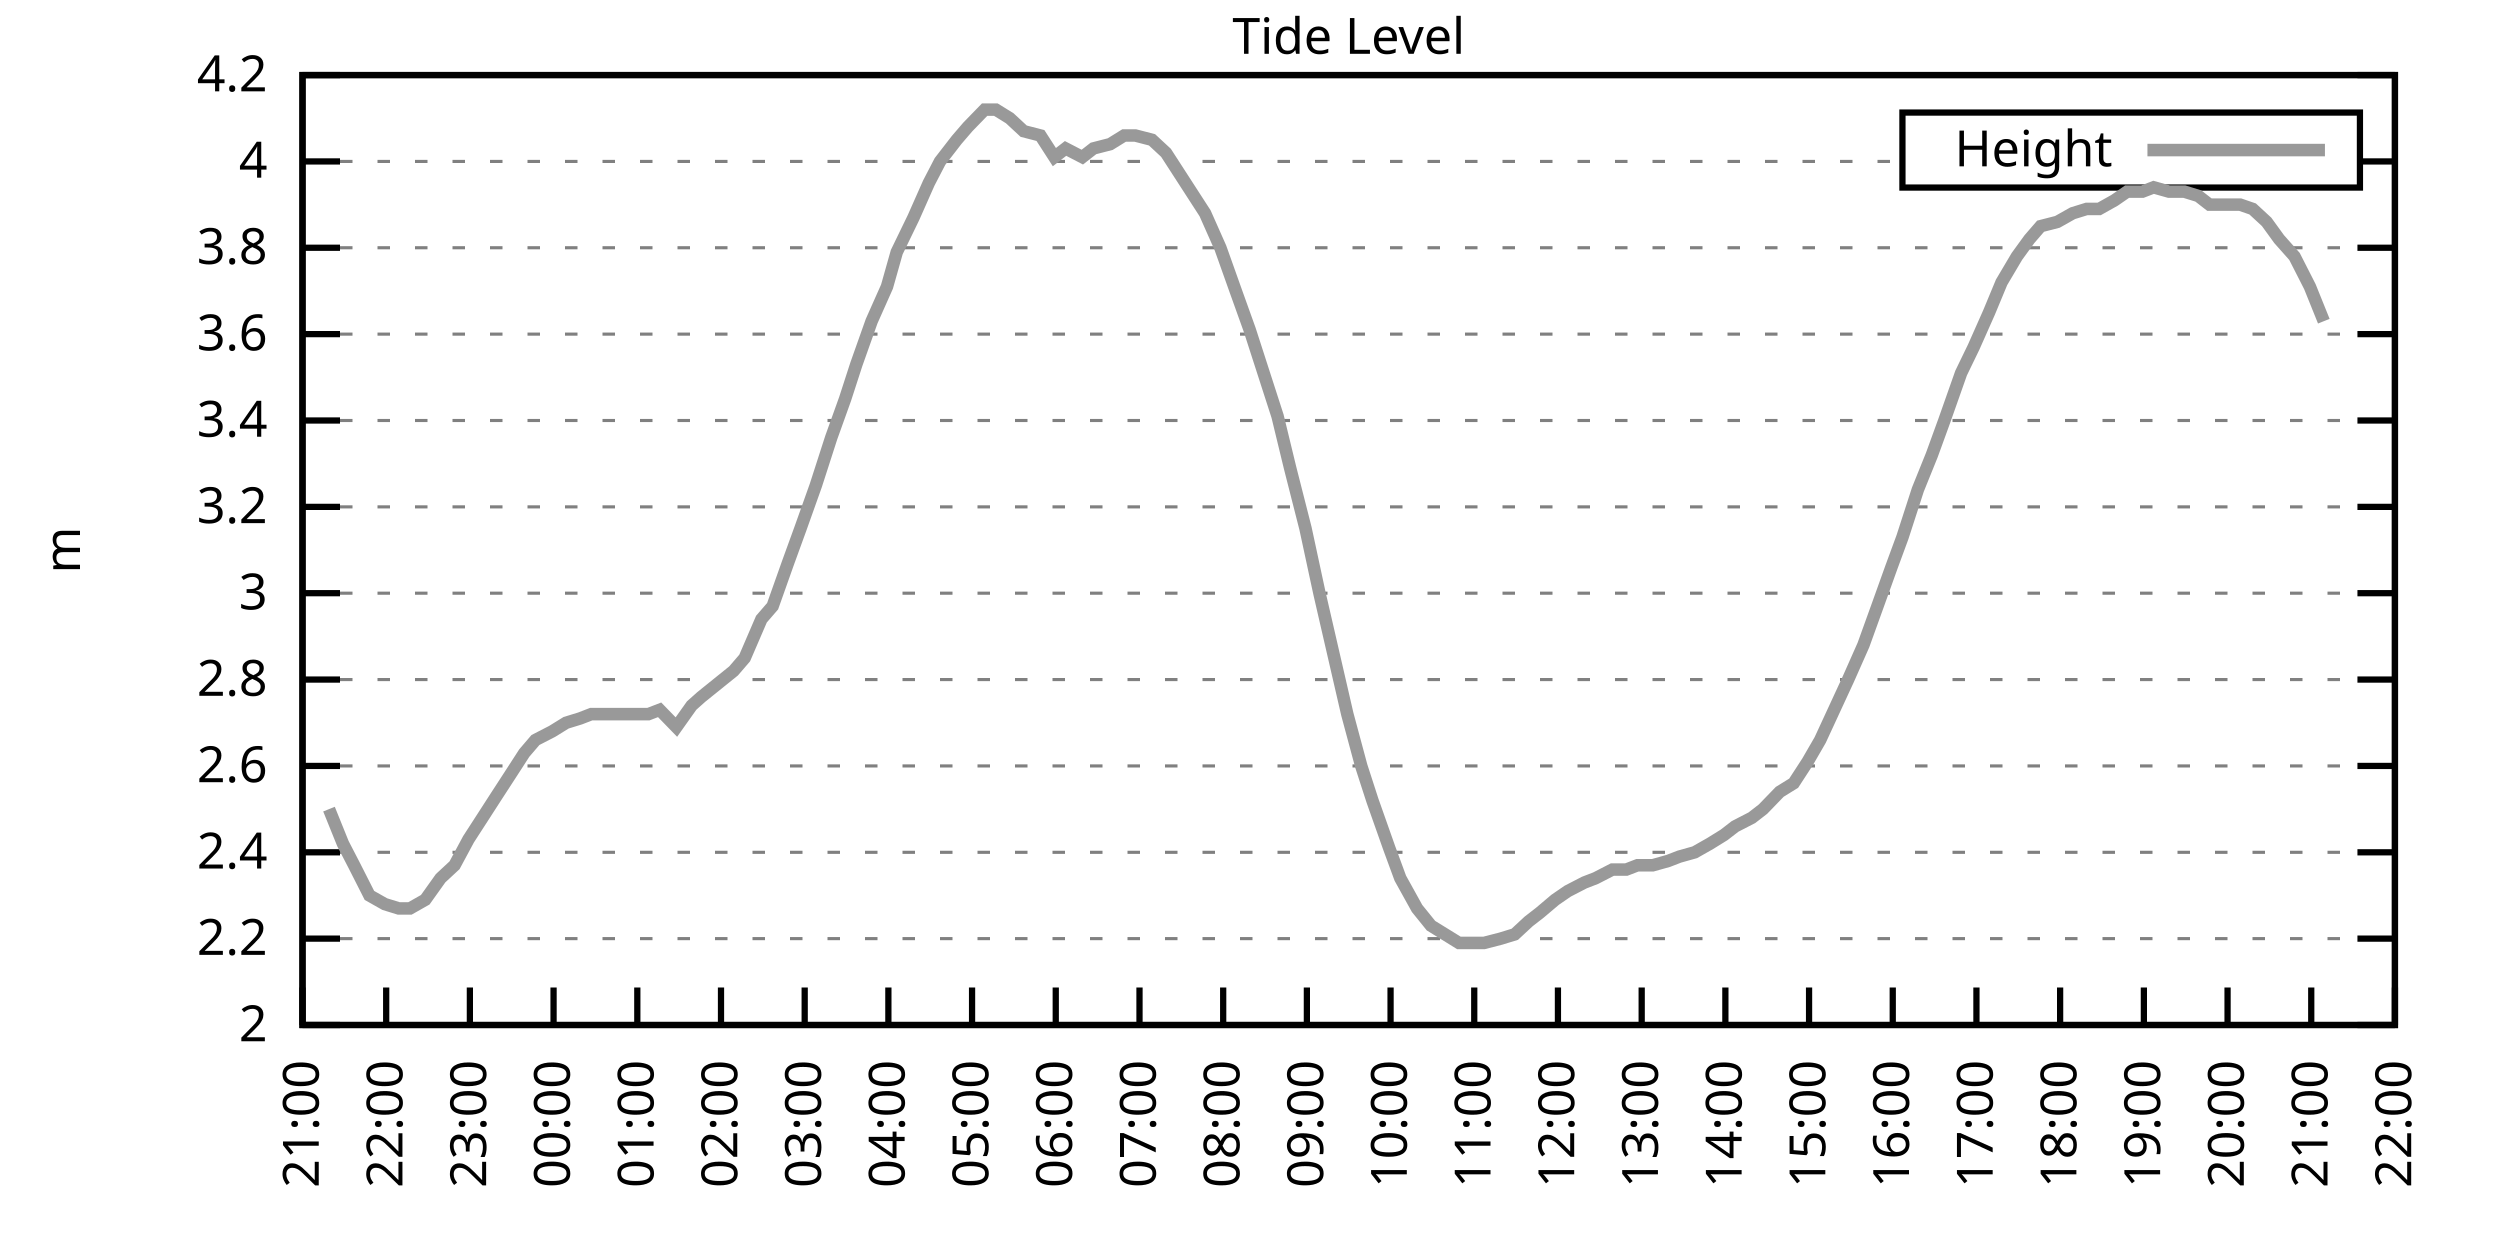
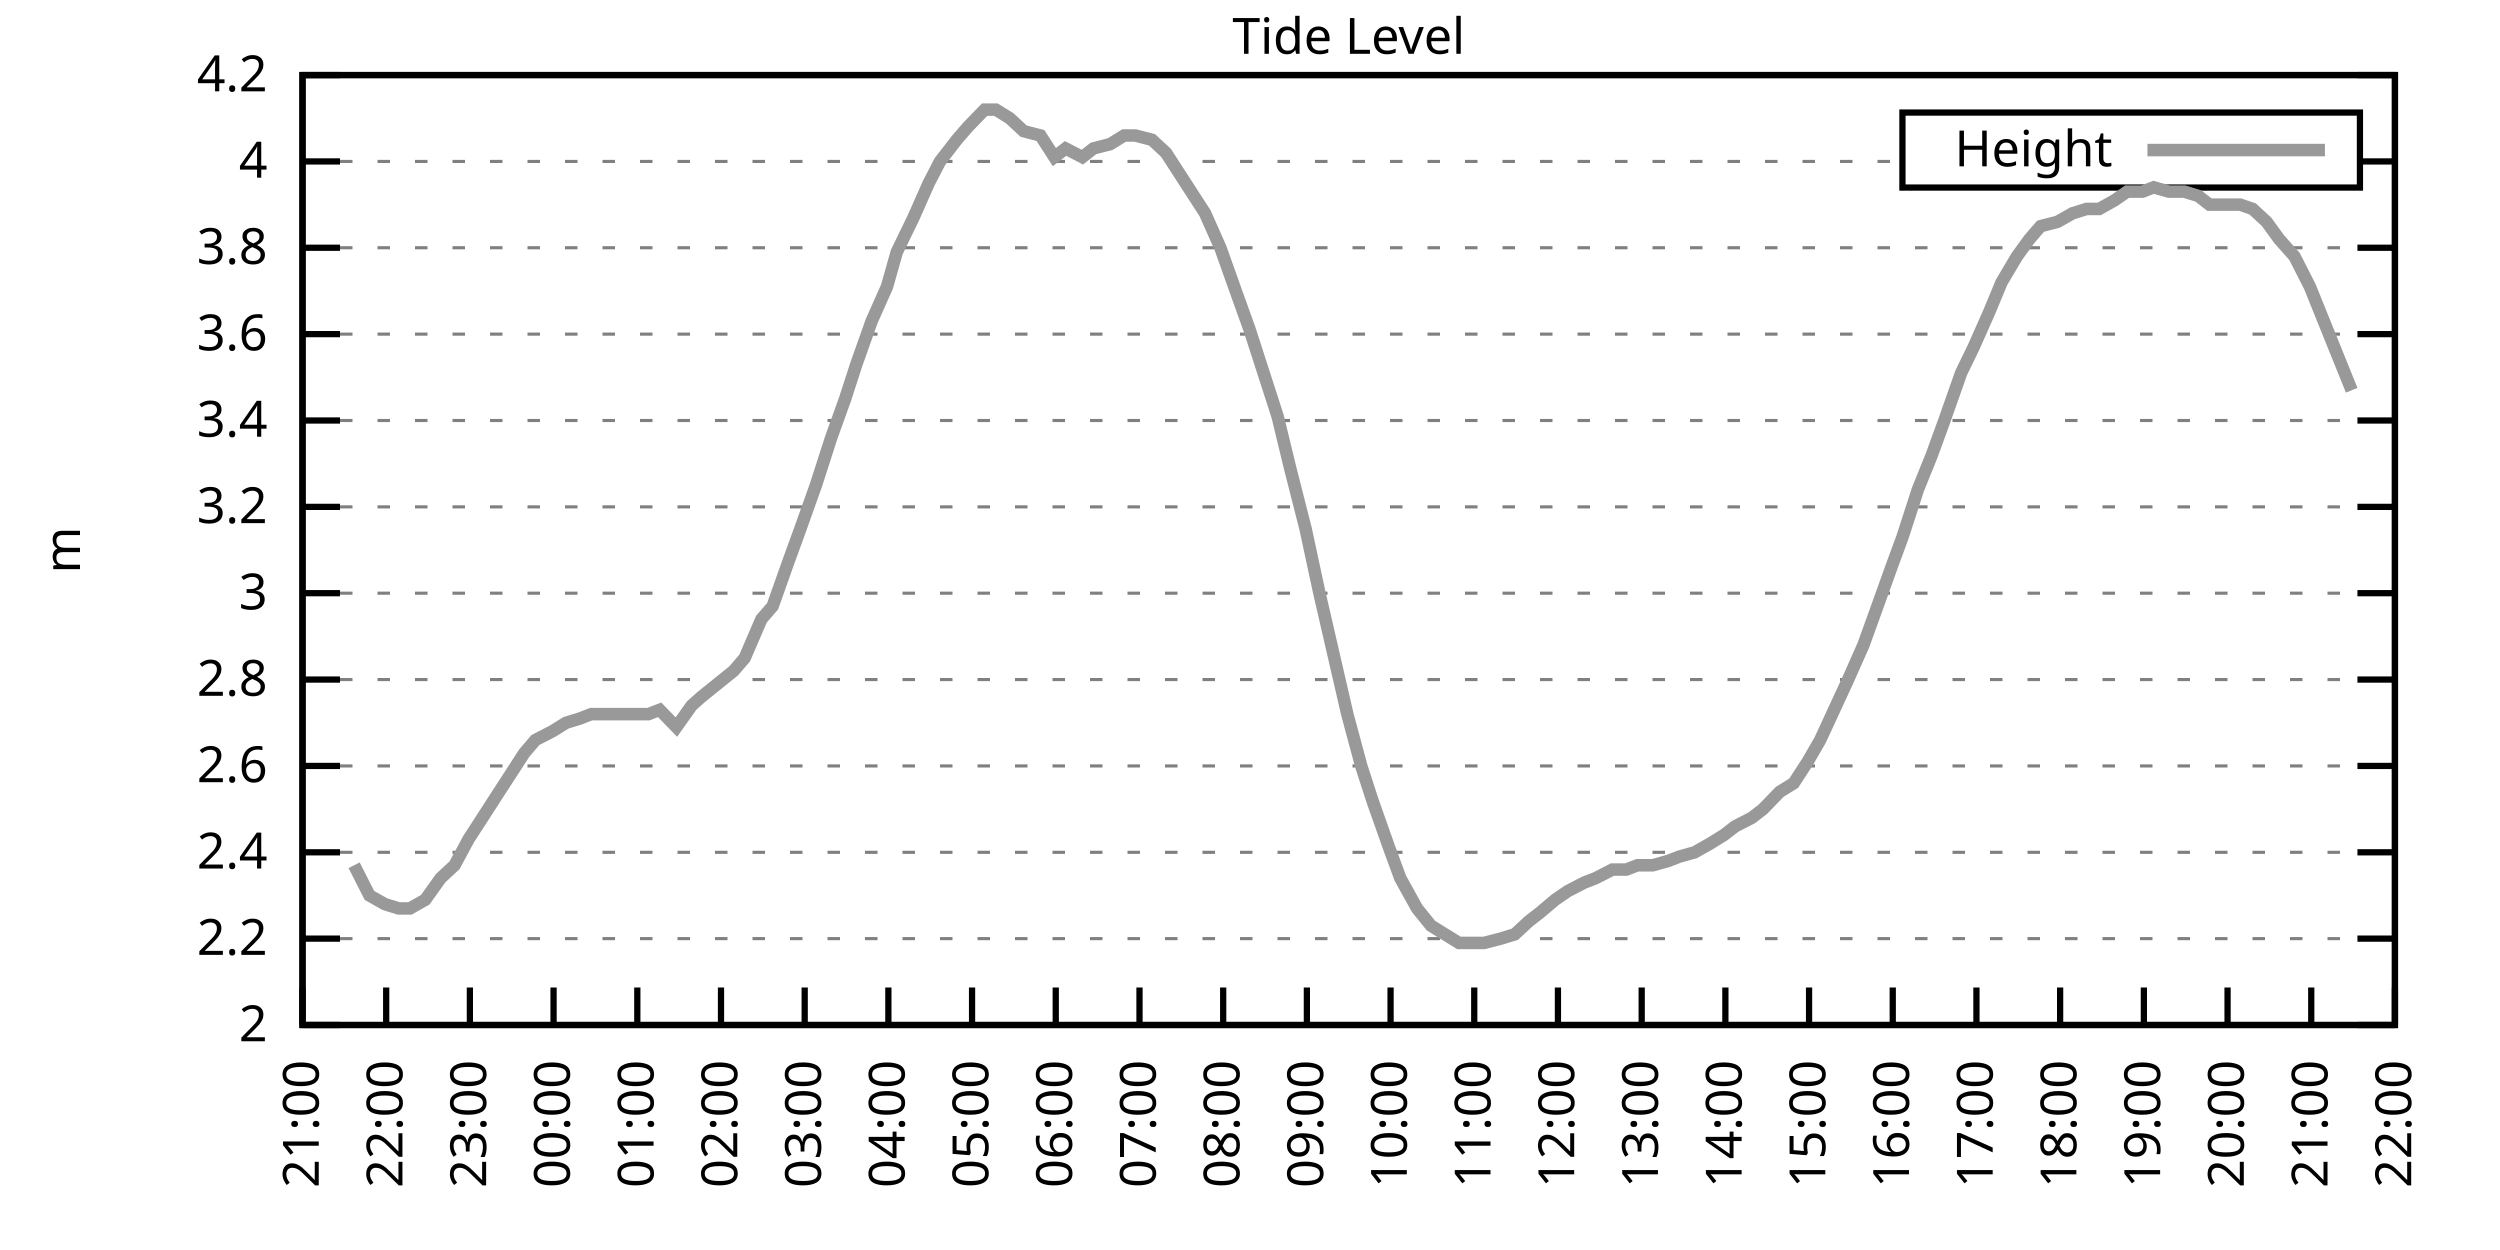
<svg xmlns="http://www.w3.org/2000/svg" xmlns:xlink="http://www.w3.org/1999/xlink" width="400" height="200" viewBox="0 0 400 200">
  <g id="gnuplot_canvas">
    <rect x="0" y="0" width="400" height="200" fill="none" />
    <defs>
      <circle id="gpDot" r="0.5" stroke-width="0.5" stroke="currentColor" />
      <path id="gpPt0" stroke-width="0.333" stroke="currentColor" d="M-1,0 h2 M0,-1 v2" />
      <path id="gpPt1" stroke-width="0.333" stroke="currentColor" d="M-1,-1 L1,1 M1,-1 L-1,1" />
      <path id="gpPt2" stroke-width="0.333" stroke="currentColor" d="M-1,0 L1,0 M0,-1 L0,1 M-1,-1 L1,1 M-1,1 L1,-1" />
      <rect id="gpPt3" stroke-width="0.333" stroke="currentColor" x="-1" y="-1" width="2" height="2" />
      <rect id="gpPt4" stroke-width="0.333" stroke="currentColor" fill="currentColor" x="-1" y="-1" width="2" height="2" />
      <circle id="gpPt5" stroke-width="0.333" stroke="currentColor" cx="0" cy="0" r="1" />
      <use xlink:href="#gpPt5" id="gpPt6" fill="currentColor" stroke="none" />
      <path id="gpPt7" stroke-width="0.333" stroke="currentColor" d="M0,-1.33 L-1.33,0.67 L1.33,0.67 z" />
      <use xlink:href="#gpPt7" id="gpPt8" fill="currentColor" stroke="none" />
      <use xlink:href="#gpPt7" id="gpPt9" stroke="currentColor" transform="rotate(180)" />
      <use xlink:href="#gpPt9" id="gpPt10" fill="currentColor" stroke="none" />
      <use xlink:href="#gpPt3" id="gpPt11" stroke="currentColor" transform="rotate(45)" />
      <use xlink:href="#gpPt11" id="gpPt12" fill="currentColor" stroke="none" />
      <path id="gpPt13" stroke-width="0.333" stroke="currentColor" d="M0,1.330 L1.265,0.411 L0.782,-1.067 L-0.782,-1.076 L-1.265,0.411 z" />
      <use xlink:href="#gpPt13" id="gpPt14" fill="currentColor" stroke="none" />
      <filter id="textbox" filterUnits="objectBoundingBox" x="0" y="0" height="1" width="1">
        <feFlood flood-color="white" flood-opacity="1" result="bgnd" />
        <feComposite in="SourceGraphic" in2="bgnd" operator="atop" />
      </filter>
      <filter id="greybox" filterUnits="objectBoundingBox" x="0" y="0" height="1" width="1">
        <feFlood flood-color="lightgrey" flood-opacity="1" result="grey" />
        <feComposite in="SourceGraphic" in2="grey" operator="atop" />
      </filter>
    </defs>
    <g fill="none" color="white" stroke="currentColor" stroke-width="1.00" stroke-linecap="butt" stroke-linejoin="miter">
</g>
    <g fill="none" color="black" stroke="currentColor" stroke-width="1.00" stroke-linecap="butt" stroke-linejoin="miter">
      <g stroke="none" shape-rendering="crispEdges">
        <polygon fill="rgb(255, 255, 255)" points="48.40,164.00 383.18,164.00 383.18,12.02 48.40,12.02 " />
      </g>
    </g>
    <g fill="none" color="black" stroke="currentColor" stroke-width="1.00" stroke-linecap="butt" stroke-linejoin="miter">
</g>
    <g fill="none" color="black" stroke="black" stroke-width="0.50" stroke-linecap="butt" stroke-linejoin="miter">
</g>
    <g fill="none" color="gray" stroke="currentColor" stroke-width="0.50" stroke-linecap="butt" stroke-linejoin="miter">
      <path stroke="gray" stroke-dasharray="2,4" class="gridline" d="M48.40,164.00 L383.19,164.00  " />
    </g>
    <g fill="none" color="gray" stroke="gray" stroke-width="1.00" stroke-linecap="butt" stroke-linejoin="miter">
</g>
    <g fill="none" color="black" stroke="currentColor" stroke-width="1.00" stroke-linecap="butt" stroke-linejoin="miter">
      <path stroke="black" d="M48.40,164.00 L54.40,164.00 M383.19,164.00 L377.19,164.00  " />
      <g transform="translate(42.80,166.60)" stroke="none" fill="black" font-family="Sans" font-size="8.00" text-anchor="end">
        <text>
          <tspan font-family="Sans"> 2</tspan>
        </text>
      </g>
    </g>
    <g fill="none" color="black" stroke="currentColor" stroke-width="1.00" stroke-linecap="butt" stroke-linejoin="miter">
</g>
    <g fill="none" color="black" stroke="black" stroke-width="0.50" stroke-linecap="butt" stroke-linejoin="miter">
</g>
    <g fill="none" color="gray" stroke="currentColor" stroke-width="0.50" stroke-linecap="butt" stroke-linejoin="miter">
      <path stroke="gray" stroke-dasharray="2,4" class="gridline" d="M48.40,150.18 L383.19,150.18  " />
    </g>
    <g fill="none" color="gray" stroke="gray" stroke-width="1.00" stroke-linecap="butt" stroke-linejoin="miter">
</g>
    <g fill="none" color="black" stroke="currentColor" stroke-width="1.00" stroke-linecap="butt" stroke-linejoin="miter">
      <path stroke="black" d="M48.40,150.18 L54.40,150.18 M383.19,150.18 L377.19,150.18  " />
      <g transform="translate(42.80,152.78)" stroke="none" fill="black" font-family="Sans" font-size="8.00" text-anchor="end">
        <text>
          <tspan font-family="Sans"> 2.2</tspan>
        </text>
      </g>
    </g>
    <g fill="none" color="black" stroke="currentColor" stroke-width="1.00" stroke-linecap="butt" stroke-linejoin="miter">
</g>
    <g fill="none" color="black" stroke="black" stroke-width="0.50" stroke-linecap="butt" stroke-linejoin="miter">
</g>
    <g fill="none" color="gray" stroke="currentColor" stroke-width="0.50" stroke-linecap="butt" stroke-linejoin="miter">
      <path stroke="gray" stroke-dasharray="2,4" class="gridline" d="M48.40,136.37 L383.19,136.37  " />
    </g>
    <g fill="none" color="gray" stroke="gray" stroke-width="1.00" stroke-linecap="butt" stroke-linejoin="miter">
</g>
    <g fill="none" color="black" stroke="currentColor" stroke-width="1.00" stroke-linecap="butt" stroke-linejoin="miter">
      <path stroke="black" d="M48.40,136.37 L54.40,136.37 M383.19,136.37 L377.19,136.37  " />
      <g transform="translate(42.80,138.97)" stroke="none" fill="black" font-family="Sans" font-size="8.00" text-anchor="end">
        <text>
          <tspan font-family="Sans"> 2.4</tspan>
        </text>
      </g>
    </g>
    <g fill="none" color="black" stroke="currentColor" stroke-width="1.00" stroke-linecap="butt" stroke-linejoin="miter">
</g>
    <g fill="none" color="black" stroke="black" stroke-width="0.50" stroke-linecap="butt" stroke-linejoin="miter">
</g>
    <g fill="none" color="gray" stroke="currentColor" stroke-width="0.50" stroke-linecap="butt" stroke-linejoin="miter">
      <path stroke="gray" stroke-dasharray="2,4" class="gridline" d="M48.40,122.55 L383.19,122.55  " />
    </g>
    <g fill="none" color="gray" stroke="gray" stroke-width="1.00" stroke-linecap="butt" stroke-linejoin="miter">
</g>
    <g fill="none" color="black" stroke="currentColor" stroke-width="1.00" stroke-linecap="butt" stroke-linejoin="miter">
      <path stroke="black" d="M48.40,122.55 L54.40,122.55 M383.19,122.55 L377.19,122.55  " />
      <g transform="translate(42.80,125.15)" stroke="none" fill="black" font-family="Sans" font-size="8.00" text-anchor="end">
        <text>
          <tspan font-family="Sans"> 2.6</tspan>
        </text>
      </g>
    </g>
    <g fill="none" color="black" stroke="currentColor" stroke-width="1.00" stroke-linecap="butt" stroke-linejoin="miter">
</g>
    <g fill="none" color="black" stroke="black" stroke-width="0.50" stroke-linecap="butt" stroke-linejoin="miter">
</g>
    <g fill="none" color="gray" stroke="currentColor" stroke-width="0.50" stroke-linecap="butt" stroke-linejoin="miter">
      <path stroke="gray" stroke-dasharray="2,4" class="gridline" d="M48.40,108.73 L383.19,108.73  " />
    </g>
    <g fill="none" color="gray" stroke="gray" stroke-width="1.00" stroke-linecap="butt" stroke-linejoin="miter">
</g>
    <g fill="none" color="black" stroke="currentColor" stroke-width="1.00" stroke-linecap="butt" stroke-linejoin="miter">
      <path stroke="black" d="M48.40,108.73 L54.40,108.73 M383.19,108.73 L377.19,108.73  " />
      <g transform="translate(42.80,111.33)" stroke="none" fill="black" font-family="Sans" font-size="8.00" text-anchor="end">
        <text>
          <tspan font-family="Sans"> 2.8</tspan>
        </text>
      </g>
    </g>
    <g fill="none" color="black" stroke="currentColor" stroke-width="1.00" stroke-linecap="butt" stroke-linejoin="miter">
</g>
    <g fill="none" color="black" stroke="black" stroke-width="0.50" stroke-linecap="butt" stroke-linejoin="miter">
</g>
    <g fill="none" color="gray" stroke="currentColor" stroke-width="0.50" stroke-linecap="butt" stroke-linejoin="miter">
      <path stroke="gray" stroke-dasharray="2,4" class="gridline" d="M48.40,94.91 L383.19,94.91  " />
    </g>
    <g fill="none" color="gray" stroke="gray" stroke-width="1.00" stroke-linecap="butt" stroke-linejoin="miter">
</g>
    <g fill="none" color="black" stroke="currentColor" stroke-width="1.00" stroke-linecap="butt" stroke-linejoin="miter">
      <path stroke="black" d="M48.40,94.91 L54.40,94.91 M383.19,94.91 L377.19,94.91  " />
      <g transform="translate(42.80,97.51)" stroke="none" fill="black" font-family="Sans" font-size="8.00" text-anchor="end">
        <text>
          <tspan font-family="Sans"> 3</tspan>
        </text>
      </g>
    </g>
    <g fill="none" color="black" stroke="currentColor" stroke-width="1.00" stroke-linecap="butt" stroke-linejoin="miter">
</g>
    <g fill="none" color="black" stroke="black" stroke-width="0.50" stroke-linecap="butt" stroke-linejoin="miter">
</g>
    <g fill="none" color="gray" stroke="currentColor" stroke-width="0.50" stroke-linecap="butt" stroke-linejoin="miter">
      <path stroke="gray" stroke-dasharray="2,4" class="gridline" d="M48.40,81.10 L383.19,81.10  " />
    </g>
    <g fill="none" color="gray" stroke="gray" stroke-width="1.00" stroke-linecap="butt" stroke-linejoin="miter">
</g>
    <g fill="none" color="black" stroke="currentColor" stroke-width="1.00" stroke-linecap="butt" stroke-linejoin="miter">
      <path stroke="black" d="M48.40,81.10 L54.40,81.10 M383.19,81.10 L377.19,81.10  " />
      <g transform="translate(42.80,83.70)" stroke="none" fill="black" font-family="Sans" font-size="8.00" text-anchor="end">
        <text>
          <tspan font-family="Sans"> 3.2</tspan>
        </text>
      </g>
    </g>
    <g fill="none" color="black" stroke="currentColor" stroke-width="1.00" stroke-linecap="butt" stroke-linejoin="miter">
</g>
    <g fill="none" color="black" stroke="black" stroke-width="0.50" stroke-linecap="butt" stroke-linejoin="miter">
</g>
    <g fill="none" color="gray" stroke="currentColor" stroke-width="0.50" stroke-linecap="butt" stroke-linejoin="miter">
      <path stroke="gray" stroke-dasharray="2,4" class="gridline" d="M48.40,67.28 L383.19,67.28  " />
    </g>
    <g fill="none" color="gray" stroke="gray" stroke-width="1.00" stroke-linecap="butt" stroke-linejoin="miter">
</g>
    <g fill="none" color="black" stroke="currentColor" stroke-width="1.00" stroke-linecap="butt" stroke-linejoin="miter">
      <path stroke="black" d="M48.40,67.28 L54.40,67.28 M383.19,67.28 L377.19,67.28  " />
      <g transform="translate(42.80,69.88)" stroke="none" fill="black" font-family="Sans" font-size="8.00" text-anchor="end">
        <text>
          <tspan font-family="Sans"> 3.4</tspan>
        </text>
      </g>
    </g>
    <g fill="none" color="black" stroke="currentColor" stroke-width="1.00" stroke-linecap="butt" stroke-linejoin="miter">
</g>
    <g fill="none" color="black" stroke="black" stroke-width="0.50" stroke-linecap="butt" stroke-linejoin="miter">
</g>
    <g fill="none" color="gray" stroke="currentColor" stroke-width="0.50" stroke-linecap="butt" stroke-linejoin="miter">
      <path stroke="gray" stroke-dasharray="2,4" class="gridline" d="M48.40,53.46 L383.19,53.46  " />
    </g>
    <g fill="none" color="gray" stroke="gray" stroke-width="1.00" stroke-linecap="butt" stroke-linejoin="miter">
</g>
    <g fill="none" color="black" stroke="currentColor" stroke-width="1.00" stroke-linecap="butt" stroke-linejoin="miter">
      <path stroke="black" d="M48.40,53.46 L54.40,53.46 M383.19,53.46 L377.19,53.46  " />
      <g transform="translate(42.80,56.06)" stroke="none" fill="black" font-family="Sans" font-size="8.00" text-anchor="end">
        <text>
          <tspan font-family="Sans"> 3.6</tspan>
        </text>
      </g>
    </g>
    <g fill="none" color="black" stroke="currentColor" stroke-width="1.00" stroke-linecap="butt" stroke-linejoin="miter">
</g>
    <g fill="none" color="black" stroke="black" stroke-width="0.50" stroke-linecap="butt" stroke-linejoin="miter">
</g>
    <g fill="none" color="gray" stroke="currentColor" stroke-width="0.50" stroke-linecap="butt" stroke-linejoin="miter">
      <path stroke="gray" stroke-dasharray="2,4" class="gridline" d="M48.40,39.64 L383.19,39.64  " />
    </g>
    <g fill="none" color="gray" stroke="gray" stroke-width="1.00" stroke-linecap="butt" stroke-linejoin="miter">
</g>
    <g fill="none" color="black" stroke="currentColor" stroke-width="1.00" stroke-linecap="butt" stroke-linejoin="miter">
      <path stroke="black" d="M48.40,39.64 L54.40,39.64 M383.19,39.64 L377.19,39.64  " />
      <g transform="translate(42.80,42.24)" stroke="none" fill="black" font-family="Sans" font-size="8.00" text-anchor="end">
        <text>
          <tspan font-family="Sans"> 3.8</tspan>
        </text>
      </g>
    </g>
    <g fill="none" color="black" stroke="currentColor" stroke-width="1.00" stroke-linecap="butt" stroke-linejoin="miter">
</g>
    <g fill="none" color="black" stroke="black" stroke-width="0.50" stroke-linecap="butt" stroke-linejoin="miter">
</g>
    <g fill="none" color="gray" stroke="currentColor" stroke-width="0.50" stroke-linecap="butt" stroke-linejoin="miter">
      <path stroke="gray" stroke-dasharray="2,4" class="gridline" d="M48.40,25.83 L304.39,25.83 M377.59,25.83 L383.19,25.83  " />
    </g>
    <g fill="none" color="gray" stroke="gray" stroke-width="1.00" stroke-linecap="butt" stroke-linejoin="miter">
</g>
    <g fill="none" color="black" stroke="currentColor" stroke-width="1.00" stroke-linecap="butt" stroke-linejoin="miter">
      <path stroke="black" d="M48.40,25.83 L54.40,25.83 M383.19,25.83 L377.19,25.83  " />
      <g transform="translate(42.80,28.43)" stroke="none" fill="black" font-family="Sans" font-size="8.00" text-anchor="end">
        <text>
          <tspan font-family="Sans"> 4</tspan>
        </text>
      </g>
    </g>
    <g fill="none" color="black" stroke="currentColor" stroke-width="1.00" stroke-linecap="butt" stroke-linejoin="miter">
</g>
    <g fill="none" color="black" stroke="black" stroke-width="0.50" stroke-linecap="butt" stroke-linejoin="miter">
</g>
    <g fill="none" color="gray" stroke="currentColor" stroke-width="0.50" stroke-linecap="butt" stroke-linejoin="miter">
      <path stroke="gray" stroke-dasharray="2,4" class="gridline" d="M48.40,12.01 L383.19,12.01  " />
    </g>
    <g fill="none" color="gray" stroke="gray" stroke-width="1.00" stroke-linecap="butt" stroke-linejoin="miter">
</g>
    <g fill="none" color="black" stroke="currentColor" stroke-width="1.00" stroke-linecap="butt" stroke-linejoin="miter">
      <path stroke="black" d="M48.40,12.01 L54.40,12.01 M383.19,12.01 L377.19,12.01  " />
      <g transform="translate(42.80,14.61)" stroke="none" fill="black" font-family="Sans" font-size="8.00" text-anchor="end">
        <text>
          <tspan font-family="Sans"> 4.2</tspan>
        </text>
      </g>
    </g>
    <g fill="none" color="black" stroke="currentColor" stroke-width="1.00" stroke-linecap="butt" stroke-linejoin="miter">
      <path stroke="black" d="M48.40,164.00 L48.40,158.00  " />
      <g transform="translate(51.00,169.60) rotate(270.00)" stroke="none" fill="black" font-family="Sans" font-size="8.00" text-anchor="end">
        <text>
          <tspan font-family="Sans">21:00</tspan>
        </text>
      </g>
    </g>
    <g fill="none" color="black" stroke="currentColor" stroke-width="1.00" stroke-linecap="butt" stroke-linejoin="miter">
      <path stroke="black" d="M61.79,164.00 L61.79,158.00  " />
      <g transform="translate(64.39,169.60) rotate(270.00)" stroke="none" fill="black" font-family="Sans" font-size="8.00" text-anchor="end">
        <text>
          <tspan font-family="Sans">22:00</tspan>
        </text>
      </g>
    </g>
    <g fill="none" color="black" stroke="currentColor" stroke-width="1.00" stroke-linecap="butt" stroke-linejoin="miter">
      <path stroke="black" d="M75.18,164.00 L75.18,158.00  " />
      <g transform="translate(77.78,169.60) rotate(270.00)" stroke="none" fill="black" font-family="Sans" font-size="8.00" text-anchor="end">
        <text>
          <tspan font-family="Sans">23:00</tspan>
        </text>
      </g>
    </g>
    <g fill="none" color="black" stroke="currentColor" stroke-width="1.00" stroke-linecap="butt" stroke-linejoin="miter">
      <path stroke="black" d="M88.57,164.00 L88.57,158.00  " />
      <g transform="translate(91.17,169.60) rotate(270.00)" stroke="none" fill="black" font-family="Sans" font-size="8.00" text-anchor="end">
        <text>
          <tspan font-family="Sans">00:00</tspan>
        </text>
      </g>
    </g>
    <g fill="none" color="black" stroke="currentColor" stroke-width="1.00" stroke-linecap="butt" stroke-linejoin="miter">
      <path stroke="black" d="M101.97,164.00 L101.97,158.00  " />
      <g transform="translate(104.57,169.60) rotate(270.00)" stroke="none" fill="black" font-family="Sans" font-size="8.00" text-anchor="end">
        <text>
          <tspan font-family="Sans">01:00</tspan>
        </text>
      </g>
    </g>
    <g fill="none" color="black" stroke="currentColor" stroke-width="1.00" stroke-linecap="butt" stroke-linejoin="miter">
      <path stroke="black" d="M115.36,164.00 L115.36,158.00  " />
      <g transform="translate(117.96,169.60) rotate(270.00)" stroke="none" fill="black" font-family="Sans" font-size="8.00" text-anchor="end">
        <text>
          <tspan font-family="Sans">02:00</tspan>
        </text>
      </g>
    </g>
    <g fill="none" color="black" stroke="currentColor" stroke-width="1.00" stroke-linecap="butt" stroke-linejoin="miter">
      <path stroke="black" d="M128.75,164.00 L128.75,158.00  " />
      <g transform="translate(131.35,169.60) rotate(270.00)" stroke="none" fill="black" font-family="Sans" font-size="8.00" text-anchor="end">
        <text>
          <tspan font-family="Sans">03:00</tspan>
        </text>
      </g>
    </g>
    <g fill="none" color="black" stroke="currentColor" stroke-width="1.00" stroke-linecap="butt" stroke-linejoin="miter">
      <path stroke="black" d="M142.14,164.00 L142.14,158.00  " />
      <g transform="translate(144.74,169.60) rotate(270.00)" stroke="none" fill="black" font-family="Sans" font-size="8.00" text-anchor="end">
        <text>
          <tspan font-family="Sans">04:00</tspan>
        </text>
      </g>
    </g>
    <g fill="none" color="black" stroke="currentColor" stroke-width="1.00" stroke-linecap="butt" stroke-linejoin="miter">
      <path stroke="black" d="M155.53,164.00 L155.53,158.00  " />
      <g transform="translate(158.13,169.60) rotate(270.00)" stroke="none" fill="black" font-family="Sans" font-size="8.00" text-anchor="end">
        <text>
          <tspan font-family="Sans">05:00</tspan>
        </text>
      </g>
    </g>
    <g fill="none" color="black" stroke="currentColor" stroke-width="1.00" stroke-linecap="butt" stroke-linejoin="miter">
      <path stroke="black" d="M168.92,164.00 L168.92,158.00  " />
      <g transform="translate(171.52,169.60) rotate(270.00)" stroke="none" fill="black" font-family="Sans" font-size="8.00" text-anchor="end">
        <text>
          <tspan font-family="Sans">06:00</tspan>
        </text>
      </g>
    </g>
    <g fill="none" color="black" stroke="currentColor" stroke-width="1.00" stroke-linecap="butt" stroke-linejoin="miter">
      <path stroke="black" d="M182.32,164.00 L182.32,158.00  " />
      <g transform="translate(184.92,169.60) rotate(270.00)" stroke="none" fill="black" font-family="Sans" font-size="8.00" text-anchor="end">
        <text>
          <tspan font-family="Sans">07:00</tspan>
        </text>
      </g>
    </g>
    <g fill="none" color="black" stroke="currentColor" stroke-width="1.00" stroke-linecap="butt" stroke-linejoin="miter">
      <path stroke="black" d="M195.71,164.00 L195.71,158.00  " />
      <g transform="translate(198.31,169.60) rotate(270.00)" stroke="none" fill="black" font-family="Sans" font-size="8.00" text-anchor="end">
        <text>
          <tspan font-family="Sans">08:00</tspan>
        </text>
      </g>
    </g>
    <g fill="none" color="black" stroke="currentColor" stroke-width="1.00" stroke-linecap="butt" stroke-linejoin="miter">
      <path stroke="black" d="M209.10,164.00 L209.10,158.00  " />
      <g transform="translate(211.70,169.60) rotate(270.00)" stroke="none" fill="black" font-family="Sans" font-size="8.00" text-anchor="end">
        <text>
          <tspan font-family="Sans">09:00</tspan>
        </text>
      </g>
    </g>
    <g fill="none" color="black" stroke="currentColor" stroke-width="1.00" stroke-linecap="butt" stroke-linejoin="miter">
      <path stroke="black" d="M222.49,164.00 L222.49,158.00  " />
      <g transform="translate(225.09,169.60) rotate(270.00)" stroke="none" fill="black" font-family="Sans" font-size="8.00" text-anchor="end">
        <text>
          <tspan font-family="Sans">10:00</tspan>
        </text>
      </g>
    </g>
    <g fill="none" color="black" stroke="currentColor" stroke-width="1.00" stroke-linecap="butt" stroke-linejoin="miter">
      <path stroke="black" d="M235.88,164.00 L235.88,158.00  " />
      <g transform="translate(238.48,169.60) rotate(270.00)" stroke="none" fill="black" font-family="Sans" font-size="8.00" text-anchor="end">
        <text>
          <tspan font-family="Sans">11:00</tspan>
        </text>
      </g>
    </g>
    <g fill="none" color="black" stroke="currentColor" stroke-width="1.00" stroke-linecap="butt" stroke-linejoin="miter">
      <path stroke="black" d="M249.27,164.00 L249.27,158.00  " />
      <g transform="translate(251.87,169.60) rotate(270.00)" stroke="none" fill="black" font-family="Sans" font-size="8.00" text-anchor="end">
        <text>
          <tspan font-family="Sans">12:00</tspan>
        </text>
      </g>
    </g>
    <g fill="none" color="black" stroke="currentColor" stroke-width="1.00" stroke-linecap="butt" stroke-linejoin="miter">
      <path stroke="black" d="M262.67,164.00 L262.67,158.00  " />
      <g transform="translate(265.27,169.60) rotate(270.00)" stroke="none" fill="black" font-family="Sans" font-size="8.00" text-anchor="end">
        <text>
          <tspan font-family="Sans">13:00</tspan>
        </text>
      </g>
    </g>
    <g fill="none" color="black" stroke="currentColor" stroke-width="1.00" stroke-linecap="butt" stroke-linejoin="miter">
      <path stroke="black" d="M276.06,164.00 L276.06,158.00  " />
      <g transform="translate(278.66,169.60) rotate(270.00)" stroke="none" fill="black" font-family="Sans" font-size="8.00" text-anchor="end">
        <text>
          <tspan font-family="Sans">14:00</tspan>
        </text>
      </g>
    </g>
    <g fill="none" color="black" stroke="currentColor" stroke-width="1.00" stroke-linecap="butt" stroke-linejoin="miter">
      <path stroke="black" d="M289.45,164.00 L289.45,158.00  " />
      <g transform="translate(292.05,169.60) rotate(270.00)" stroke="none" fill="black" font-family="Sans" font-size="8.00" text-anchor="end">
        <text>
          <tspan font-family="Sans">15:00</tspan>
        </text>
      </g>
    </g>
    <g fill="none" color="black" stroke="currentColor" stroke-width="1.00" stroke-linecap="butt" stroke-linejoin="miter">
      <path stroke="black" d="M302.84,164.00 L302.84,158.00  " />
      <g transform="translate(305.44,169.60) rotate(270.00)" stroke="none" fill="black" font-family="Sans" font-size="8.00" text-anchor="end">
        <text>
          <tspan font-family="Sans">16:00</tspan>
        </text>
      </g>
    </g>
    <g fill="none" color="black" stroke="currentColor" stroke-width="1.00" stroke-linecap="butt" stroke-linejoin="miter">
      <path stroke="black" d="M316.23,164.00 L316.23,158.00  " />
      <g transform="translate(318.83,169.60) rotate(270.00)" stroke="none" fill="black" font-family="Sans" font-size="8.00" text-anchor="end">
        <text>
          <tspan font-family="Sans">17:00</tspan>
        </text>
      </g>
    </g>
    <g fill="none" color="black" stroke="currentColor" stroke-width="1.00" stroke-linecap="butt" stroke-linejoin="miter">
      <path stroke="black" d="M329.62,164.00 L329.62,158.00  " />
      <g transform="translate(332.22,169.60) rotate(270.00)" stroke="none" fill="black" font-family="Sans" font-size="8.00" text-anchor="end">
        <text>
          <tspan font-family="Sans">18:00</tspan>
        </text>
      </g>
    </g>
    <g fill="none" color="black" stroke="currentColor" stroke-width="1.00" stroke-linecap="butt" stroke-linejoin="miter">
      <path stroke="black" d="M343.02,164.00 L343.02,158.00  " />
      <g transform="translate(345.62,169.60) rotate(270.00)" stroke="none" fill="black" font-family="Sans" font-size="8.00" text-anchor="end">
        <text>
          <tspan font-family="Sans">19:00</tspan>
        </text>
      </g>
    </g>
    <g fill="none" color="black" stroke="currentColor" stroke-width="1.00" stroke-linecap="butt" stroke-linejoin="miter">
      <path stroke="black" d="M356.41,164.00 L356.41,158.00  " />
      <g transform="translate(359.01,169.60) rotate(270.00)" stroke="none" fill="black" font-family="Sans" font-size="8.00" text-anchor="end">
        <text>
          <tspan font-family="Sans">20:00</tspan>
        </text>
      </g>
    </g>
    <g fill="none" color="black" stroke="currentColor" stroke-width="1.00" stroke-linecap="butt" stroke-linejoin="miter">
      <path stroke="black" d="M369.80,164.00 L369.80,158.00  " />
      <g transform="translate(372.40,169.60) rotate(270.00)" stroke="none" fill="black" font-family="Sans" font-size="8.00" text-anchor="end">
        <text>
          <tspan font-family="Sans">21:00</tspan>
        </text>
      </g>
    </g>
    <g fill="none" color="black" stroke="currentColor" stroke-width="1.00" stroke-linecap="butt" stroke-linejoin="miter">
      <path stroke="black" d="M383.19,164.00 L383.19,158.00  " />
      <g transform="translate(385.79,169.60) rotate(270.00)" stroke="none" fill="black" font-family="Sans" font-size="8.00" text-anchor="end">
        <text>
          <tspan font-family="Sans">22:00</tspan>
        </text>
      </g>
    </g>
    <g fill="none" color="black" stroke="currentColor" stroke-width="1.00" stroke-linecap="butt" stroke-linejoin="miter">
</g>
    <g fill="none" color="black" stroke="currentColor" stroke-width="1.00" stroke-linecap="butt" stroke-linejoin="miter">
      <path stroke="black" d="M48.40,12.01 L48.40,164.00 L383.19,164.00 L383.19,12.01 L48.40,12.01 Z  " />
    </g>
    <g fill="none" color="black" stroke="currentColor" stroke-width="1.00" stroke-linecap="butt" stroke-linejoin="miter">
</g>
    <g fill="none" color="black" stroke="currentColor" stroke-width="1.00" stroke-linecap="butt" stroke-linejoin="miter">
      <path stroke="black" d="M304.39,30.01 L304.39,18.01 L377.59,18.01 L377.59,30.01 L304.39,30.01 Z  " />
    </g>
    <g id="Tide_level_plot_1">
      <g fill="none" color="white" stroke="black" stroke-width="2.00" stroke-linecap="butt" stroke-linejoin="miter">
</g>
      <g fill="none" color="black" stroke="currentColor" stroke-width="2.00" stroke-linecap="butt" stroke-linejoin="miter">
        <g transform="translate(337.99,26.61)" stroke="none" fill="black" font-family="Sans" font-size="8.00" text-anchor="end">
          <text>
            <tspan font-family="Sans">Height</tspan>
          </text>
        </g>
      </g>
      <g fill="none" color="black" stroke="currentColor" stroke-width="2.00" stroke-linecap="butt" stroke-linejoin="miter">
-         <path stroke="rgb(153, 153, 153)" d="M343.59,24.01 L371.99,24.01 M52.64,129.46 L54.87,134.98 L56.66,138.44 L59.11,143.27 L61.57,144.66 L63.80,145.35   L65.59,145.35 L68.04,143.96 L70.50,140.51 L72.73,138.44 L74.96,134.29 L77.19,130.84 L79.42,127.38 L81.66,123.93   L83.89,120.48 L85.67,118.40 L88.35,117.02 L90.58,115.64 L92.82,114.95 L94.60,114.26 L96.83,114.26 L99.29,114.26   L101.07,114.26 L103.75,114.26 L105.54,113.57 L108.22,116.33 L110.67,112.88 L112.23,111.49 L117.37,107.35 L119.15,105.28   L121.83,99.06 L123.62,96.99 L126.07,90.08 L128.08,84.55 L130.54,77.64 L132.99,70.04 L135.22,63.82 L137.01,58.30   L139.46,51.39 L141.92,45.86 L143.48,40.34 L146.16,34.81 L148.61,29.28 L150.40,25.83 L153.08,22.37 L154.86,20.30   L157.54,17.54 L159.33,17.54 L161.56,18.92 L163.79,20.99 L166.47,21.68 L168.70,25.14 L170.49,23.75 L173.17,25.14   L174.95,23.75 L177.63,23.06 L179.86,21.68 L181.65,21.68 L184.32,22.37 L186.56,24.45 L188.79,27.90 L192.81,34.12   L195.26,39.64 L197.72,46.55 L199.95,52.77 L202.18,59.68 L204.41,66.59 L206.42,74.88 L208.88,84.55 L211.11,94.91   L213.34,104.59 L215.57,114.26 L217.80,122.55 L219.59,128.08 L222.27,135.67 L224.05,140.51 L226.73,145.35 L228.96,148.11   L231.20,149.49 L233.43,150.87 L235.66,150.87 L237.44,150.87 L240.12,150.18 L242.36,149.49 L244.59,147.42 L246.37,146.04   L248.83,143.96 L250.84,142.58 L253.51,141.20 L255.30,140.51 L257.98,139.13 L260.21,139.13 L262.00,138.44 L264.45,138.44   L266.91,137.75 L268.69,137.06 L271.15,136.37 L273.60,134.98 L275.83,133.60 L277.62,132.22 L280.30,130.84 L282.08,129.46   L284.76,126.69 L286.99,125.31 L289.23,121.86 L291.23,118.40 L295.70,108.73 L298.15,103.20 L300.39,96.99 L302.62,90.77   L304.40,85.93 L306.86,78.33 L309.09,72.81 L311.10,67.28 L313.78,59.68 L315.79,55.53 L318.24,50.01 L320.25,45.17   L322.70,41.03 L324.71,38.26 L326.50,36.19 L329.18,35.50 L331.63,34.12 L333.86,33.43 L335.87,33.43 L338.33,32.05   L340.34,30.66 L342.79,30.66 L344.58,29.97 L347.03,30.66 L349.49,30.66 L351.72,31.35 L353.51,32.74 L355.51,32.74   L358.42,32.74 L360.42,33.43 L362.66,35.50 L364.66,38.26 L367.12,41.03 L369.58,45.86 L371.81,51.39  " />
+         <path stroke="rgb(153, 153, 153)" d="M343.59,24.01 L371.99,24.01 M56.66,138.44 L59.11,143.27 L61.57,144.66 L63.80,145.35 L65.59,145.35 L68.04,143.96   L70.50,140.51 L72.73,138.44 L74.96,134.29 L77.19,130.84 L79.42,127.38 L81.66,123.93 L83.89,120.48 L85.67,118.40   L88.35,117.02 L90.58,115.64 L92.82,114.95 L94.60,114.26 L96.83,114.26 L99.29,114.26 L101.07,114.26 L103.75,114.26   L105.54,113.57 L108.22,116.33 L110.67,112.88 L112.23,111.49 L117.37,107.35 L119.15,105.28 L121.83,99.06 L123.62,96.99   L126.07,90.08 L128.08,84.55 L130.54,77.64 L132.99,70.04 L135.22,63.82 L137.01,58.30 L139.46,51.39 L141.92,45.86   L143.48,40.34 L146.16,34.81 L148.61,29.28 L150.40,25.83 L153.08,22.37 L154.86,20.30 L157.54,17.54 L159.33,17.54   L161.56,18.92 L163.79,20.99 L166.47,21.68 L168.70,25.14 L170.49,23.75 L173.17,25.14 L174.95,23.75 L177.63,23.06   L179.86,21.68 L181.65,21.68 L184.32,22.37 L186.56,24.45 L188.79,27.90 L192.81,34.12 L195.26,39.64 L197.72,46.55   L199.95,52.77 L202.18,59.68 L204.41,66.59 L206.42,74.88 L208.88,84.55 L211.11,94.91 L213.34,104.59 L215.57,114.26   L217.80,122.55 L219.59,128.08 L222.27,135.67 L224.05,140.51 L226.73,145.35 L228.96,148.11 L231.20,149.49 L233.43,150.87   L235.66,150.87 L237.44,150.87 L240.12,150.18 L242.36,149.49 L244.59,147.42 L246.37,146.04 L248.83,143.96 L250.84,142.58   L253.51,141.20 L255.30,140.51 L257.98,139.13 L260.21,139.13 L262.00,138.44 L264.45,138.44 L266.91,137.75 L268.69,137.06   L271.15,136.37 L273.60,134.98 L275.83,133.60 L277.62,132.22 L280.30,130.84 L282.08,129.46 L284.76,126.69 L286.99,125.31   L289.23,121.86 L291.23,118.40 L295.70,108.73 L298.15,103.20 L300.39,96.99 L302.62,90.77 L304.40,85.93 L306.86,78.33   L309.09,72.81 L311.10,67.28 L313.78,59.68 L315.79,55.53 L318.24,50.01 L320.25,45.17 L322.70,41.03 L324.71,38.26   L326.50,36.19 L329.18,35.50 L331.63,34.12 L333.86,33.43 L335.87,33.43 L338.33,32.05 L340.34,30.66 L342.79,30.66   L344.58,29.97 L347.03,30.66 L349.49,30.66 L351.72,31.35 L353.51,32.74 L355.51,32.74 L358.42,32.74 L360.42,33.43   L362.66,35.50 L364.66,38.26 L367.12,41.03 L369.58,45.86 L371.81,51.39 L374.04,56.92 L376.27,62.44  " />
      </g>
    </g>
    <g fill="none" color="black" stroke="currentColor" stroke-width="2.00" stroke-linecap="butt" stroke-linejoin="miter">
</g>
    <g fill="none" color="black" stroke="black" stroke-width="1.00" stroke-linecap="butt" stroke-linejoin="miter">
</g>
    <g fill="none" color="black" stroke="currentColor" stroke-width="1.00" stroke-linecap="butt" stroke-linejoin="miter">
      <path stroke="black" d="M48.40,12.01 L48.40,164.00 L383.19,164.00 L383.19,12.01 L48.40,12.01 Z  " />
      <g transform="translate(12.80,88.01) rotate(270.00)" stroke="none" fill="black" font-family="Sans" font-size="8.00" text-anchor="middle">
        <text>
          <tspan font-family="Sans">m</tspan>
        </text>
      </g>
    </g>
    <g fill="none" color="black" stroke="currentColor" stroke-width="1.00" stroke-linecap="butt" stroke-linejoin="miter">
</g>
    <g fill="none" color="black" stroke="currentColor" stroke-width="1.00" stroke-linecap="butt" stroke-linejoin="miter">
      <g transform="translate(215.79,8.61)" stroke="none" fill="black" font-family="Sans" font-size="8.00" text-anchor="middle">
        <text>
          <tspan font-family="Sans">Tide Level</tspan>
        </text>
      </g>
    </g>
    <g fill="none" color="black" stroke="currentColor" stroke-width="1.00" stroke-linecap="butt" stroke-linejoin="miter">
</g>
  </g>
</svg>
